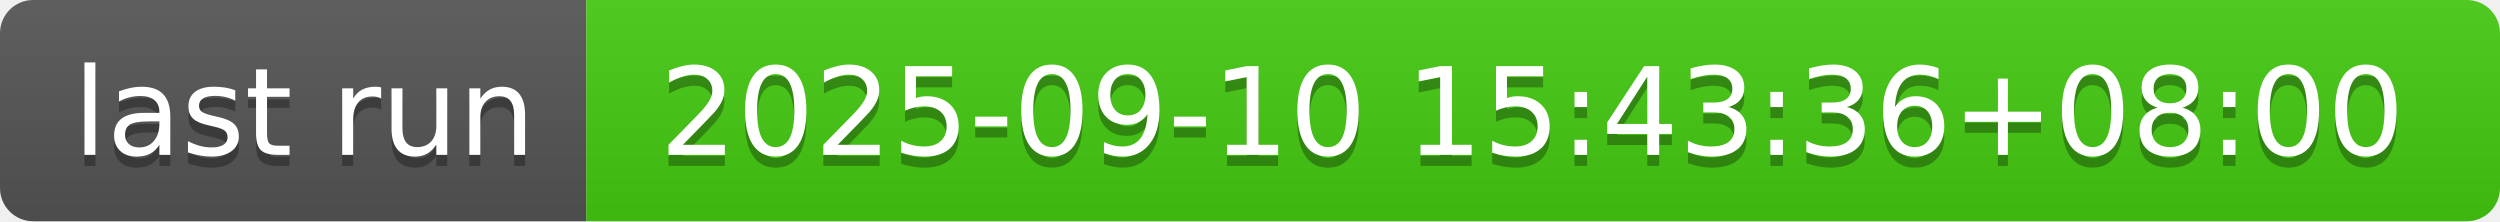
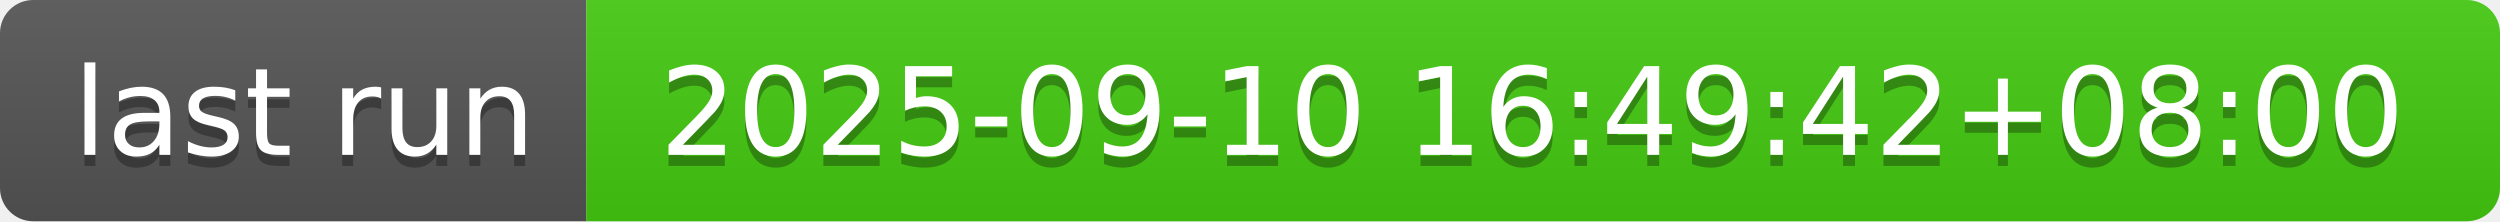
- <svg xmlns="http://www.w3.org/2000/svg" width="226" height="20" role="img" aria-label="last run: 2025-09-10 15:43:36+08:00">
+ <svg xmlns="http://www.w3.org/2000/svg" width="226" height="20" role="img" aria-label="last run: 2025-09-10 16:49:42+08:00">
  <linearGradient id="s" x2="0" y2="100%">
    <stop offset="0" stop-color="#bbb" stop-opacity=".1" />
    <stop offset="1" stop-opacity=".1" />
  </linearGradient>
  <clipPath id="r">
    <rect width="226" height="20" rx="3" fill="#fff" />
  </clipPath>
  <g clip-path="url(#r)">
    <rect width="53" height="20" fill="#555" />
    <rect x="53" width="173" height="20" fill="#4c1" />
    <rect width="226" height="20" fill="url(#s)" />
  </g>
  <g fill="#fff" text-anchor="middle" font-family="Verdana,Geneva,DejaVu Sans,sans-serif" text-rendering="geometricPrecision" font-size="110">
    <text aria-hidden="true" x="275" y="150" fill="#010101" fill-opacity=".3" transform="scale(.1)" textLength="430">last run</text>
    <text x="275" y="140" transform="scale(.1)" fill="#fff" textLength="430">last run</text>
-     <text aria-hidden="true" x="1385" y="150" fill="#010101" fill-opacity=".3" transform="scale(.1)" textLength="1630">2025-09-10 15:43:36+08:00</text>
-     <text x="1385" y="140" transform="scale(.1)" fill="#fff" textLength="1630">2025-09-10 15:43:36+08:00</text>
+     <text aria-hidden="true" x="1385" y="150" fill="#010101" fill-opacity=".3" transform="scale(.1)" textLength="1630">2025-09-10 16:49:42+08:00</text>
+     <text x="1385" y="140" transform="scale(.1)" fill="#fff" textLength="1630">2025-09-10 16:49:42+08:00</text>
  </g>
</svg>
